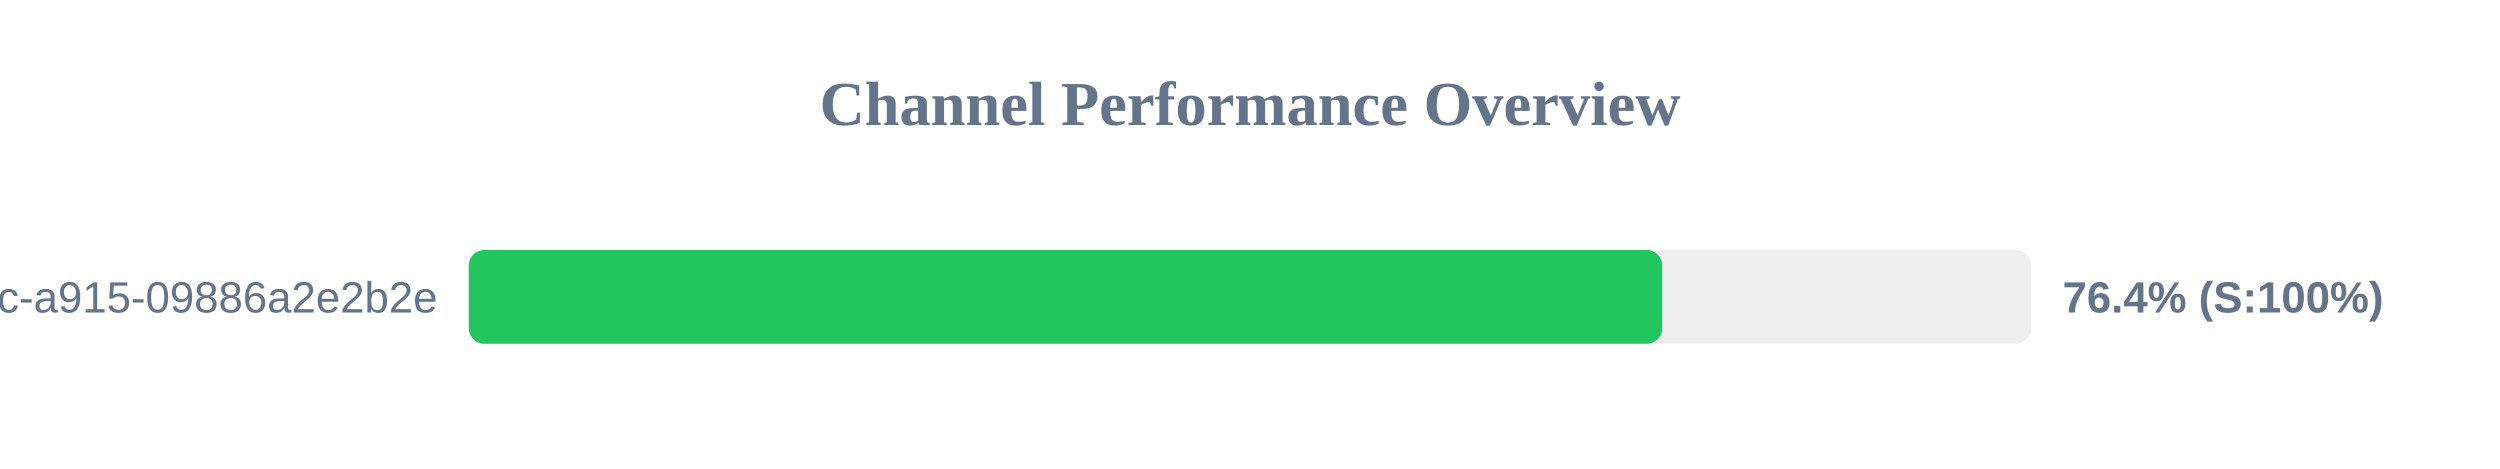
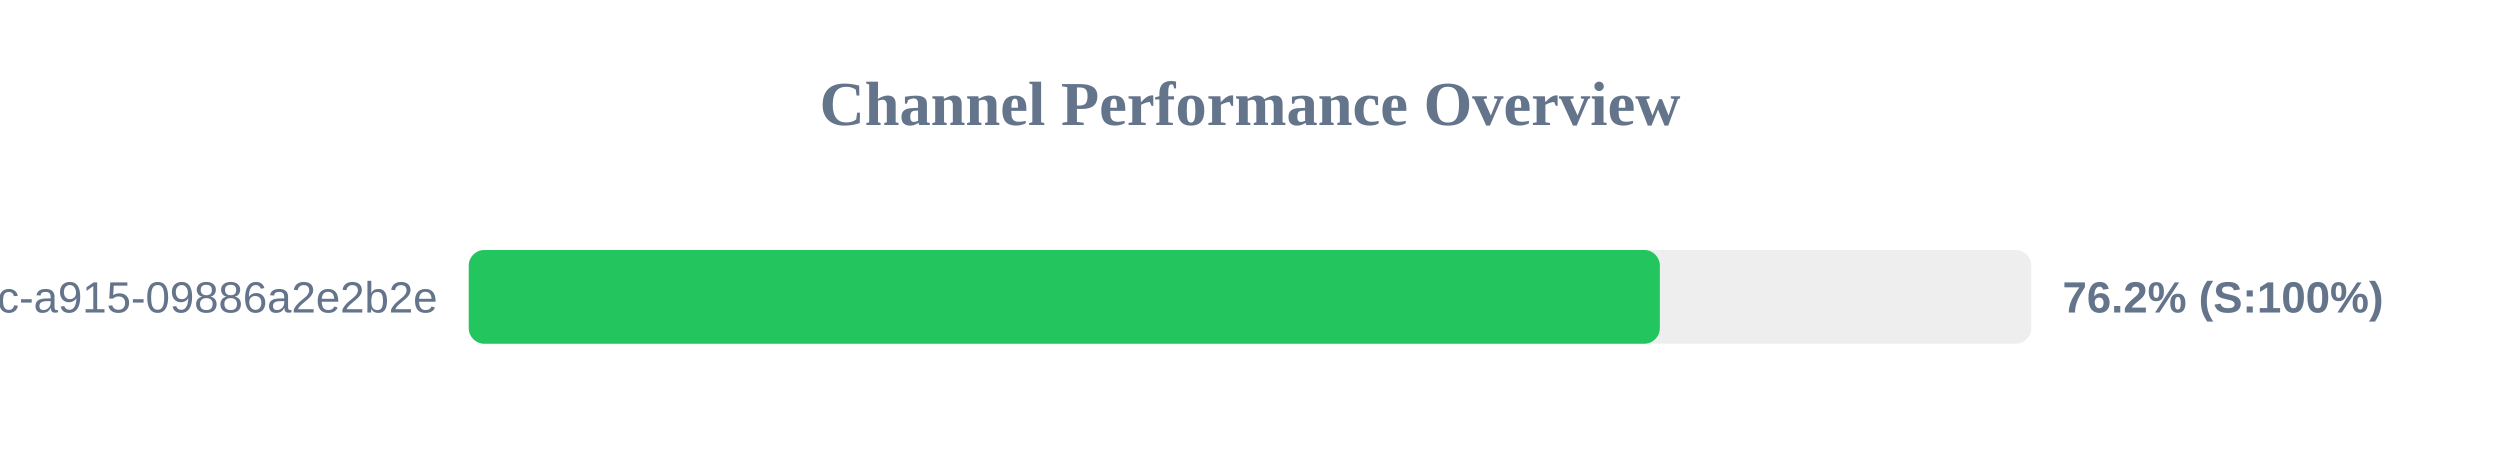
<svg xmlns="http://www.w3.org/2000/svg" width="800" height="150" version="1.1">
  <style>
        .row { font: 14px Arial; fill: #64748b; }
        .score { font: bold 14px Arial; fill: #64748b; }
    </style>
  <text x="400" y="40" text-anchor="middle" font-size="20px" font-weight="bold" fill="#64748b">Channel Performance Overview</text>
  <rect x="150" y="80" width="500" height="30" fill="#eee" rx="5" />
-   <rect x="150" y="80" width="381.9" height="30" fill="#22c55e" rx="5" />
+   <rect x="150" y="80" width="381.15" height="30" fill="#22c55e" rx="5" />
  <text x="140" y="100" text-anchor="end" class="row">?uuid=52816135-d3bc-46bc-a915-09886a2e2b2e</text>
-   <text x="660" y="100" text-anchor="start" class="score">76.4% (S:100%)</text>
+   <text x="660" y="100" text-anchor="start" class="score">76.2% (S:100%)</text>
</svg>
